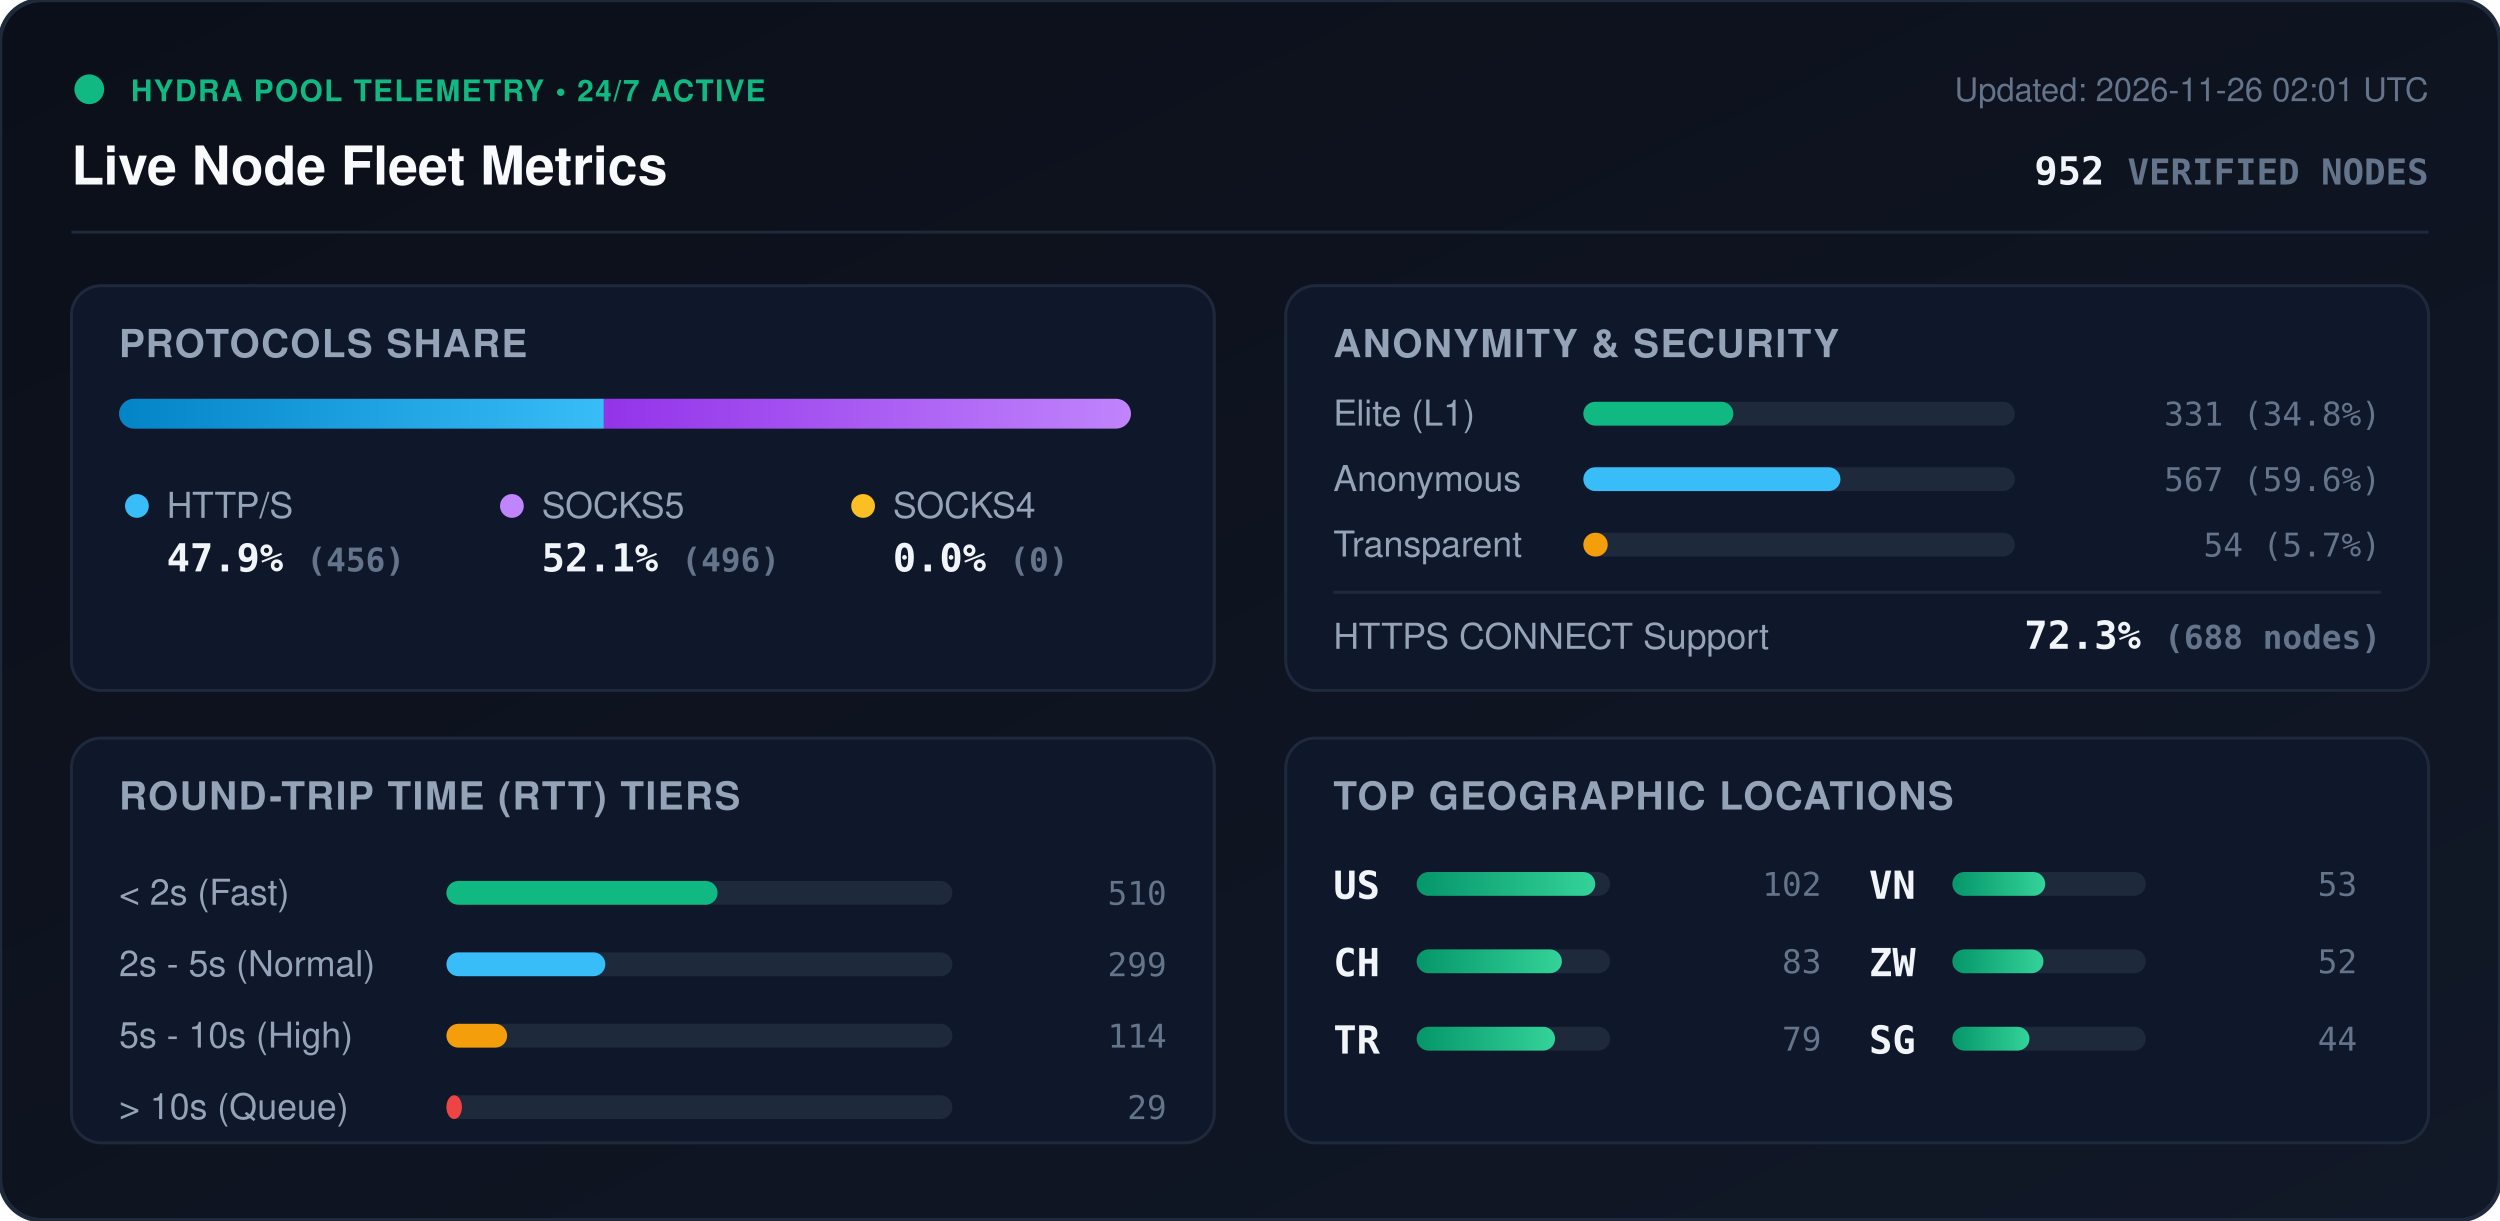
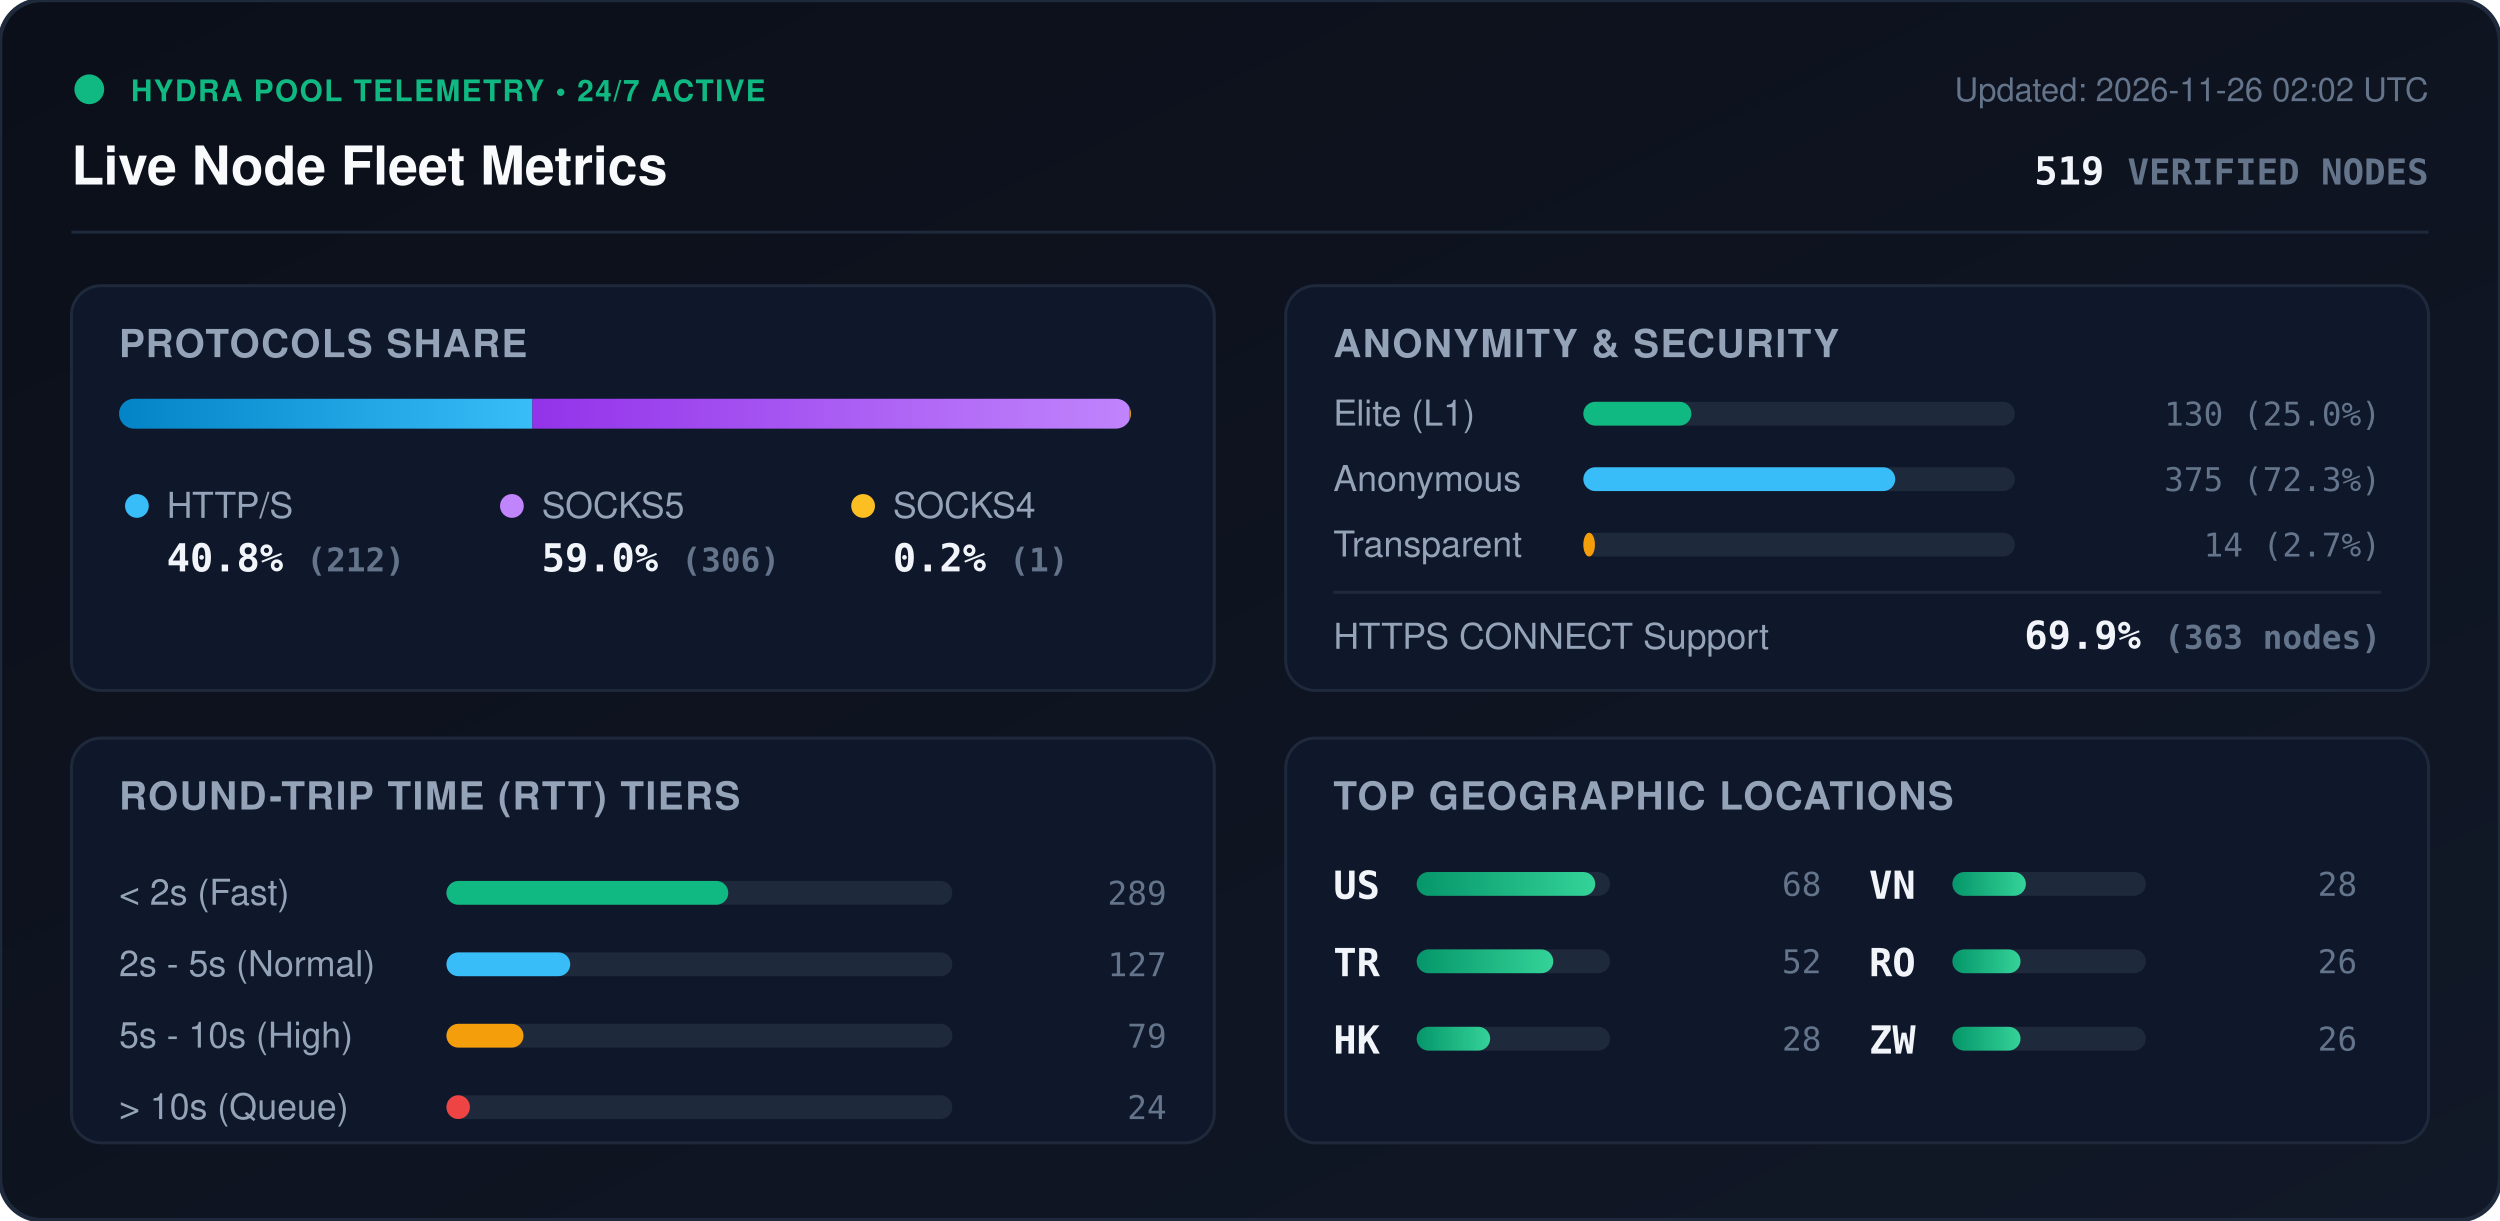
<svg xmlns="http://www.w3.org/2000/svg" viewBox="0 0 840 410" width="840" height="410" style="max-width: 100%; height: auto;">
  <defs>
    <linearGradient id="bg" x1="0%" y1="0%" x2="100%" y2="100%">
      <stop offset="0%" stop-color="#0b0f19" />
      <stop offset="100%" stop-color="#111827" />
    </linearGradient>
    <linearGradient id="bar-http" x1="0%" y1="0%" x2="100%" y2="0%">
      <stop offset="0%" stop-color="#0284c7" />
      <stop offset="100%" stop-color="#38bdf8" />
    </linearGradient>
    <linearGradient id="bar-socks5" x1="0%" y1="0%" x2="100%" y2="0%">
      <stop offset="0%" stop-color="#9333ea" />
      <stop offset="100%" stop-color="#c084fc" />
    </linearGradient>
    <linearGradient id="bar-socks4" x1="0%" y1="0%" x2="100%" y2="0%">
      <stop offset="0%" stop-color="#d97706" />
      <stop offset="100%" stop-color="#fbbf24" />
    </linearGradient>
    <linearGradient id="bar-green" x1="0%" y1="0%" x2="100%" y2="0%">
      <stop offset="0%" stop-color="#059669" />
      <stop offset="100%" stop-color="#34d399" />
    </linearGradient>
    <clipPath id="prog-track-clip">
      <rect width="340.0" height="10" rx="5" />
    </clipPath>
    <style>
      .title { font: 700 18px -apple-system, BlinkMacSystemFont, 'Segoe UI', Helvetica, Arial, sans-serif; fill: #f8fafc; }
      .sub { font: 500 11px -apple-system, BlinkMacSystemFont, 'Segoe UI', Helvetica, Arial, sans-serif; fill: #64748b; }
      .section-hdr { font: 600 13px -apple-system, BlinkMacSystemFont, 'Segoe UI', Helvetica, Arial, sans-serif; fill: #94a3b8; letter-spacing: 0.5px; }
      .metric-val { font: 700 13px -apple-system, BlinkMacSystemFont, 'Segoe UI', Helvetica, Arial, sans-serif; fill: #f1f5f9; }
      .metric-lbl { font: 500 12px -apple-system, BlinkMacSystemFont, 'Segoe UI', Helvetica, Arial, sans-serif; fill: #94a3b8; }
      .badge-txt { font: 700 10px -apple-system, BlinkMacSystemFont, 'Segoe UI', Helvetica, Arial, sans-serif; fill: #10b981; letter-spacing: 0.5px; }
      .mono { font-family: ui-monospace, SFMono-Regular, Menlo, Monaco, Consolas, monospace; }
      .pulse { animation: beacon 2s infinite ease-in-out; }
      @keyframes beacon { 0%, 100% { opacity: 1; } 50% { opacity: 0.35; } }
    </style>
  </defs>
  <rect width="840" height="410" rx="14" fill="url(#bg)" stroke="#1e293b" stroke-width="1.5" />
  <g transform="translate(24, 24)">
    <circle cx="6" cy="6" r="5" fill="#10b981" class="pulse" />
    <text x="20" y="10" class="badge-txt">HYDRA POOL TELEMETRY • 24/7 ACTIVE</text>
    <text x="0" y="38" class="title">Live Node Fleet Metrics</text>
-     <text x="792" y="10" text-anchor="end" class="sub">Updated: 2026-11-26 02:01 UTC</text>
-     <text x="792" y="38" text-anchor="end" class="metric-val mono" fill="#38bdf8">952 <tspan font-size="12" fill="#64748b">VERIFIED NODES</tspan>
+     <text x="792" y="10" text-anchor="end" class="sub">Updated: 2026-11-26 02:02 UTC</text>
+     <text x="792" y="38" text-anchor="end" class="metric-val mono" fill="#38bdf8">519 <tspan font-size="12" fill="#64748b">VERIFIED NODES</tspan>
    </text>
  </g>
  <line x1="24" y1="78" x2="816" y2="78" stroke="#1e293b" stroke-width="1" />
  <g transform="translate(24, 96)">
    <rect width="384" height="136" rx="10" fill="#0f172a" stroke="#1e293b" />
    <text x="16" y="24" class="section-hdr">PROTOCOLS SHARE</text>
    <g transform="translate(16, 38)">
      <rect width="340.0" height="10" rx="5" fill="#1e293b" />
      <g clip-path="url(#prog-track-clip)">
-         <rect x="0" width="162.9" height="10" fill="url(#bar-http)" />
-         <rect x="162.9" width="177.1" height="10" fill="url(#bar-socks5)" />
-         <rect x="340.0" width="0.0" height="10" fill="url(#bar-socks4)" />
+         <rect x="0" width="138.9" height="10" fill="url(#bar-http)" />
+         <rect x="138.9" width="200.5" height="10" fill="url(#bar-socks5)" />
+         <rect x="339.4" width="0.7" height="10" fill="url(#bar-socks4)" />
      </g>
    </g>
    <g transform="translate(16, 68)">
      <circle cx="6" cy="6" r="4" fill="#38bdf8" />
      <text x="16" y="10" class="metric-lbl">HTTP/S</text>
-       <text x="16" y="28" class="metric-val mono">47.9% <tspan font-size="11" fill="#64748b">(456)</tspan>
+       <text x="16" y="28" class="metric-val mono">40.8% <tspan font-size="11" fill="#64748b">(212)</tspan>
      </text>
      <circle cx="132" cy="6" r="4" fill="#c084fc" />
      <text x="142" y="10" class="metric-lbl">SOCKS5</text>
-       <text x="142" y="28" class="metric-val mono">52.1% <tspan font-size="11" fill="#64748b">(496)</tspan>
+       <text x="142" y="28" class="metric-val mono">59.0% <tspan font-size="11" fill="#64748b">(306)</tspan>
      </text>
      <circle cx="250" cy="6" r="4" fill="#fbbf24" />
      <text x="260" y="10" class="metric-lbl">SOCKS4</text>
-       <text x="260" y="28" class="metric-val mono">0.0% <tspan font-size="11" fill="#64748b">(0)</tspan>
+       <text x="260" y="28" class="metric-val mono">0.2% <tspan font-size="11" fill="#64748b">(1)</tspan>
      </text>
    </g>
  </g>
  <g transform="translate(432, 96)">
    <rect width="384" height="136" rx="10" fill="#0f172a" stroke="#1e293b" />
    <text x="16" y="24" class="section-hdr">ANONYMITY &amp; SECURITY</text>
    <text x="16" y="47" class="metric-lbl">Elite (L1)</text>
    <rect x="100" y="39" width="145.0" height="8" rx="4" fill="#1e293b" />
-     <rect x="100" y="39" width="50.4" height="8" rx="4" fill="#10b981" />
-     <text x="368" y="47" text-anchor="end" class="mono sub" fill="#e2e8f0">331 (34.8%)</text>
+     <rect x="100" y="39" width="36.3" height="8" rx="4" fill="#10b981" />
+     <text x="368" y="47" text-anchor="end" class="mono sub" fill="#e2e8f0">130 (25.0%)</text>
    <text x="16" y="69" class="metric-lbl">Anonymous</text>
    <rect x="100" y="61" width="145.0" height="8" rx="4" fill="#1e293b" />
-     <rect x="100" y="61" width="86.4" height="8" rx="4" fill="#38bdf8" />
-     <text x="368" y="69" text-anchor="end" class="mono sub" fill="#e2e8f0">567 (59.6%)</text>
+     <rect x="100" y="61" width="104.8" height="8" rx="4" fill="#38bdf8" />
+     <text x="368" y="69" text-anchor="end" class="mono sub" fill="#e2e8f0">375 (72.3%)</text>
    <text x="16" y="91" class="metric-lbl">Transparent</text>
    <rect x="100" y="83" width="145.0" height="8" rx="4" fill="#1e293b" />
-     <rect x="100" y="83" width="8.2" height="8" rx="4" fill="#f59e0b" />
-     <text x="368" y="91" text-anchor="end" class="mono sub" fill="#e2e8f0">54 (5.7%)</text>
+     <rect x="100" y="83" width="3.9" height="8" rx="4" fill="#f59e0b" />
+     <text x="368" y="91" text-anchor="end" class="mono sub" fill="#e2e8f0">14 (2.7%)</text>
    <line x1="16" y1="103" x2="368" y2="103" stroke="#1e293b" stroke-width="1" />
    <text x="16" y="122" class="metric-lbl">HTTPS CONNECT Support</text>
-     <text x="368" y="122" text-anchor="end" class="metric-val mono" fill="#34d399">72.3% <tspan font-size="11" fill="#64748b">(688 nodes)</tspan>
+     <text x="368" y="122" text-anchor="end" class="metric-val mono" fill="#34d399">69.9% <tspan font-size="11" fill="#64748b">(363 nodes)</tspan>
    </text>
  </g>
  <g transform="translate(24, 248)">
    <rect width="384" height="136" rx="10" fill="#0f172a" stroke="#1e293b" />
    <text x="16" y="24" class="section-hdr">ROUND-TRIP TIME (RTT) TIERS</text>
    <g transform="translate(16, 42)">
      <text x="0" y="14" class="metric-lbl">&lt; 2s (Fast)</text>
      <rect x="110" y="6" width="170" height="8" rx="4" fill="#1e293b" />
-       <rect x="110" y="6" width="91.1" height="8" rx="4" fill="#10b981" />
-       <text x="352" y="14" text-anchor="end" class="mono sub">510</text>
+       <rect x="110" y="6" width="94.7" height="8" rx="4" fill="#10b981" />
+       <text x="352" y="14" text-anchor="end" class="mono sub">289</text>
      <text x="0" y="38" class="metric-lbl">2s - 5s (Normal)</text>
      <rect x="110" y="30" width="170" height="8" rx="4" fill="#1e293b" />
-       <rect x="110" y="30" width="53.4" height="8" rx="4" fill="#38bdf8" />
-       <text x="352" y="38" text-anchor="end" class="mono sub">299</text>
+       <rect x="110" y="30" width="41.6" height="8" rx="4" fill="#38bdf8" />
+       <text x="352" y="38" text-anchor="end" class="mono sub">127</text>
      <text x="0" y="62" class="metric-lbl">5s - 10s (High)</text>
      <rect x="110" y="54" width="170" height="8" rx="4" fill="#1e293b" />
-       <rect x="110" y="54" width="20.4" height="8" rx="4" fill="#f59e0b" />
-       <text x="352" y="62" text-anchor="end" class="mono sub">114</text>
+       <rect x="110" y="54" width="25.9" height="8" rx="4" fill="#f59e0b" />
+       <text x="352" y="62" text-anchor="end" class="mono sub">79</text>
      <text x="0" y="86" class="metric-lbl">&gt; 10s (Queue)</text>
      <rect x="110" y="78" width="170" height="8" rx="4" fill="#1e293b" />
-       <rect x="110" y="78" width="5.2" height="8" rx="4" fill="#ef4444" />
-       <text x="352" y="86" text-anchor="end" class="mono sub">29</text>
+       <rect x="110" y="78" width="7.9" height="8" rx="4" fill="#ef4444" />
+       <text x="352" y="86" text-anchor="end" class="mono sub">24</text>
    </g>
  </g>
  <g transform="translate(432, 248)">
    <rect width="384" height="136" rx="10" fill="#0f172a" stroke="#1e293b" />
    <text x="16" y="24" class="section-hdr">TOP GEOGRAPHIC LOCATIONS</text>
    <g transform="translate(16, 42)">
      <g transform="translate(0, 0)">
        <text x="0" y="12" class="mono metric-val" font-size="12">US</text>
        <rect x="28" y="3" width="65" height="8" rx="4" fill="#1e293b" />
        <rect x="28" y="3" width="60.0" height="8" rx="4" fill="url(#bar-green)" />
-         <text x="164" y="11" text-anchor="end" class="mono sub">102</text>
+         <text x="164" y="11" text-anchor="end" class="mono sub">68</text>
      </g>
      <g transform="translate(0, 26)">
-         <text x="0" y="12" class="mono metric-val" font-size="12">CH</text>
+         <text x="0" y="12" class="mono metric-val" font-size="12">TR</text>
        <rect x="28" y="3" width="65" height="8" rx="4" fill="#1e293b" />
-         <rect x="28" y="3" width="48.8" height="8" rx="4" fill="url(#bar-green)" />
-         <text x="164" y="11" text-anchor="end" class="mono sub">83</text>
+         <rect x="28" y="3" width="45.9" height="8" rx="4" fill="url(#bar-green)" />
+         <text x="164" y="11" text-anchor="end" class="mono sub">52</text>
      </g>
      <g transform="translate(0, 52)">
-         <text x="0" y="12" class="mono metric-val" font-size="12">TR</text>
+         <text x="0" y="12" class="mono metric-val" font-size="12">HK</text>
        <rect x="28" y="3" width="65" height="8" rx="4" fill="#1e293b" />
-         <rect x="28" y="3" width="46.5" height="8" rx="4" fill="url(#bar-green)" />
-         <text x="164" y="11" text-anchor="end" class="mono sub">79</text>
+         <rect x="28" y="3" width="24.7" height="8" rx="4" fill="url(#bar-green)" />
+         <text x="164" y="11" text-anchor="end" class="mono sub">28</text>
      </g>
      <g transform="translate(180, 0)">
        <text x="0" y="12" class="mono metric-val" font-size="12">VN</text>
        <rect x="28" y="3" width="65" height="8" rx="4" fill="#1e293b" />
-         <rect x="28" y="3" width="31.2" height="8" rx="4" fill="url(#bar-green)" />
-         <text x="164" y="11" text-anchor="end" class="mono sub">53</text>
+         <rect x="28" y="3" width="24.7" height="8" rx="4" fill="url(#bar-green)" />
+         <text x="164" y="11" text-anchor="end" class="mono sub">28</text>
      </g>
      <g transform="translate(180, 26)">
+         <text x="0" y="12" class="mono metric-val" font-size="12">RO</text>
+         <rect x="28" y="3" width="65" height="8" rx="4" fill="#1e293b" />
+         <rect x="28" y="3" width="22.9" height="8" rx="4" fill="url(#bar-green)" />
+         <text x="164" y="11" text-anchor="end" class="mono sub">26</text>
+       </g>
+       <g transform="translate(180, 52)">
        <text x="0" y="12" class="mono metric-val" font-size="12">ZW</text>
        <rect x="28" y="3" width="65" height="8" rx="4" fill="#1e293b" />
-         <rect x="28" y="3" width="30.6" height="8" rx="4" fill="url(#bar-green)" />
-         <text x="164" y="11" text-anchor="end" class="mono sub">52</text>
-       </g>
-       <g transform="translate(180, 52)">
-         <text x="0" y="12" class="mono metric-val" font-size="12">SG</text>
-         <rect x="28" y="3" width="65" height="8" rx="4" fill="#1e293b" />
-         <rect x="28" y="3" width="25.9" height="8" rx="4" fill="url(#bar-green)" />
-         <text x="164" y="11" text-anchor="end" class="mono sub">44</text>
+         <rect x="28" y="3" width="22.9" height="8" rx="4" fill="url(#bar-green)" />
+         <text x="164" y="11" text-anchor="end" class="mono sub">26</text>
      </g>
    </g>
  </g>
</svg>
